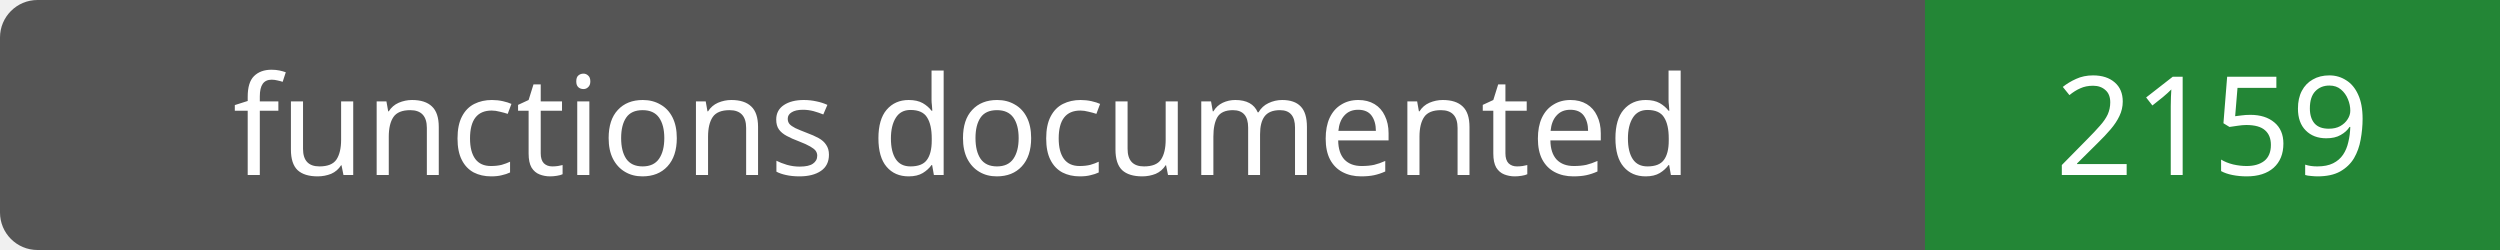
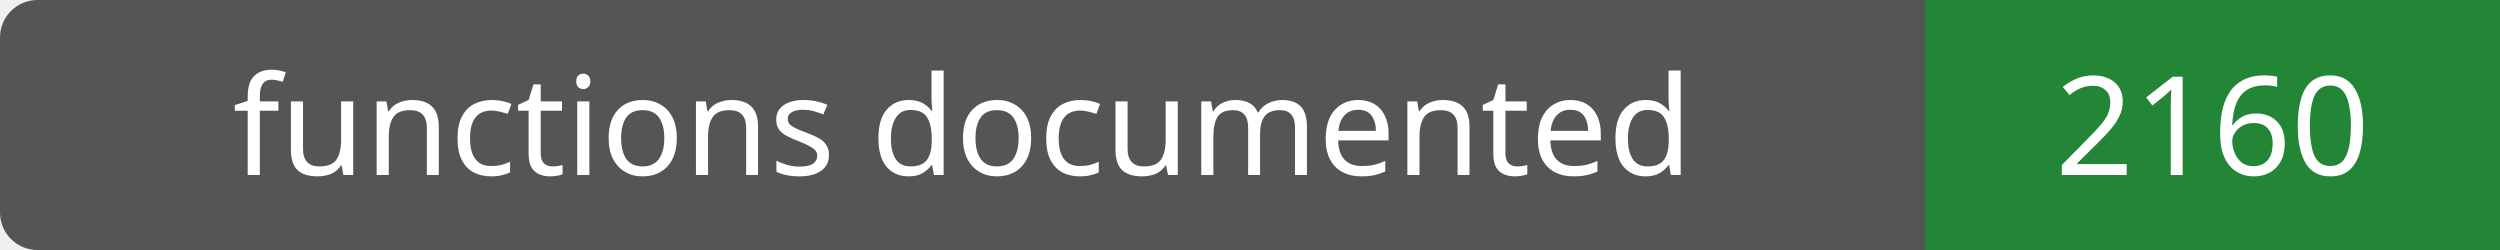
- <svg xmlns="http://www.w3.org/2000/svg" width="200" height="20" role="img" aria-label="functions documented: 2159">
+ <svg xmlns="http://www.w3.org/2000/svg" width="200" height="20" role="img" aria-label="functions documented: 2160">
  <rect width="200" height="20" rx="3" fill="#555" />
  <path fill="#238636" d="M154 0h46v20H154z" />
  <g fill="#fff" text-anchor="middle" font-family="Verdana,sans-serif" font-size="11">
    <text x="77.0" y="14">functions documented</text>
-     <text x="177.0" y="14">2159</text>
+     <text x="177.0" y="14">2160</text>
  </g>
</svg>
